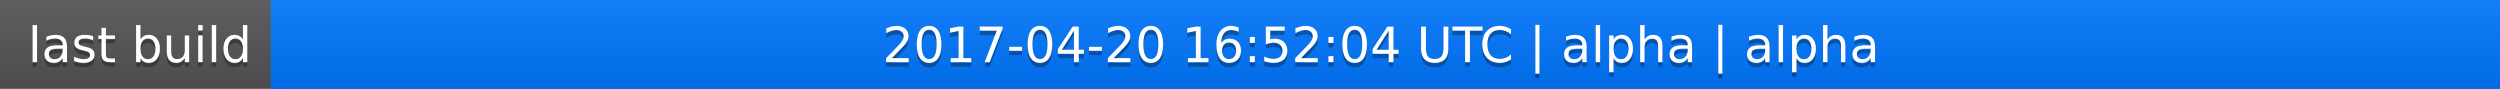
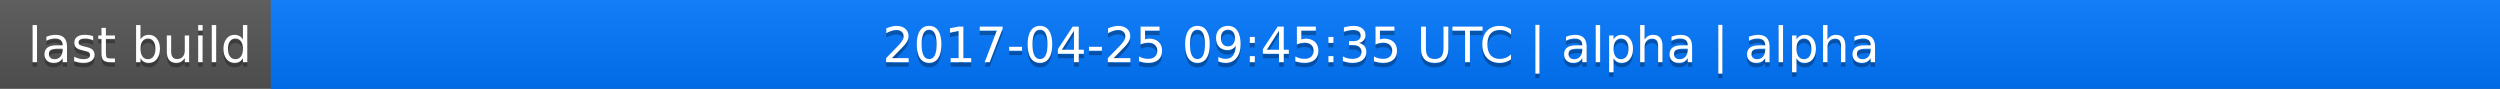
<svg xmlns="http://www.w3.org/2000/svg" width="563" height="20">
  <linearGradient id="a" x2="0" y2="100%">
    <stop offset="0" stop-color="#bbb" stop-opacity=".1" />
    <stop offset="1" stop-opacity=".1" />
  </linearGradient>
  <rect rx="0" width="563" height="20" fill="#555" />
  <rect rx="0" x="61" width="502" height="20" fill="#07f" />
  <path fill="#07f" d="M61 0h4v20h-4z" />
  <rect rx="0" width="563" height="20" fill="url(#a)" />
  <g fill="#fff" text-anchor="middle" font-family="DejaVu Sans,Verdana,Geneva,sans-serif" font-size="11">
    <text x="31.5" y="15" fill="#010101" fill-opacity=".3">last build</text>
    <text x="31.5" y="14">last build</text>
-     <text x="311" y="15" fill="#010101" fill-opacity=".3">2017-04-20 16:52:04 UTC | alpha | alpha</text>
-     <text x="311" y="14">2017-04-20 16:52:04 UTC | alpha | alpha</text>
+     <text x="311" y="15" fill="#010101" fill-opacity=".3">2017-04-25 09:45:35 UTC | alpha | alpha</text>
+     <text x="311" y="14">2017-04-25 09:45:35 UTC | alpha | alpha</text>
  </g>
</svg>
